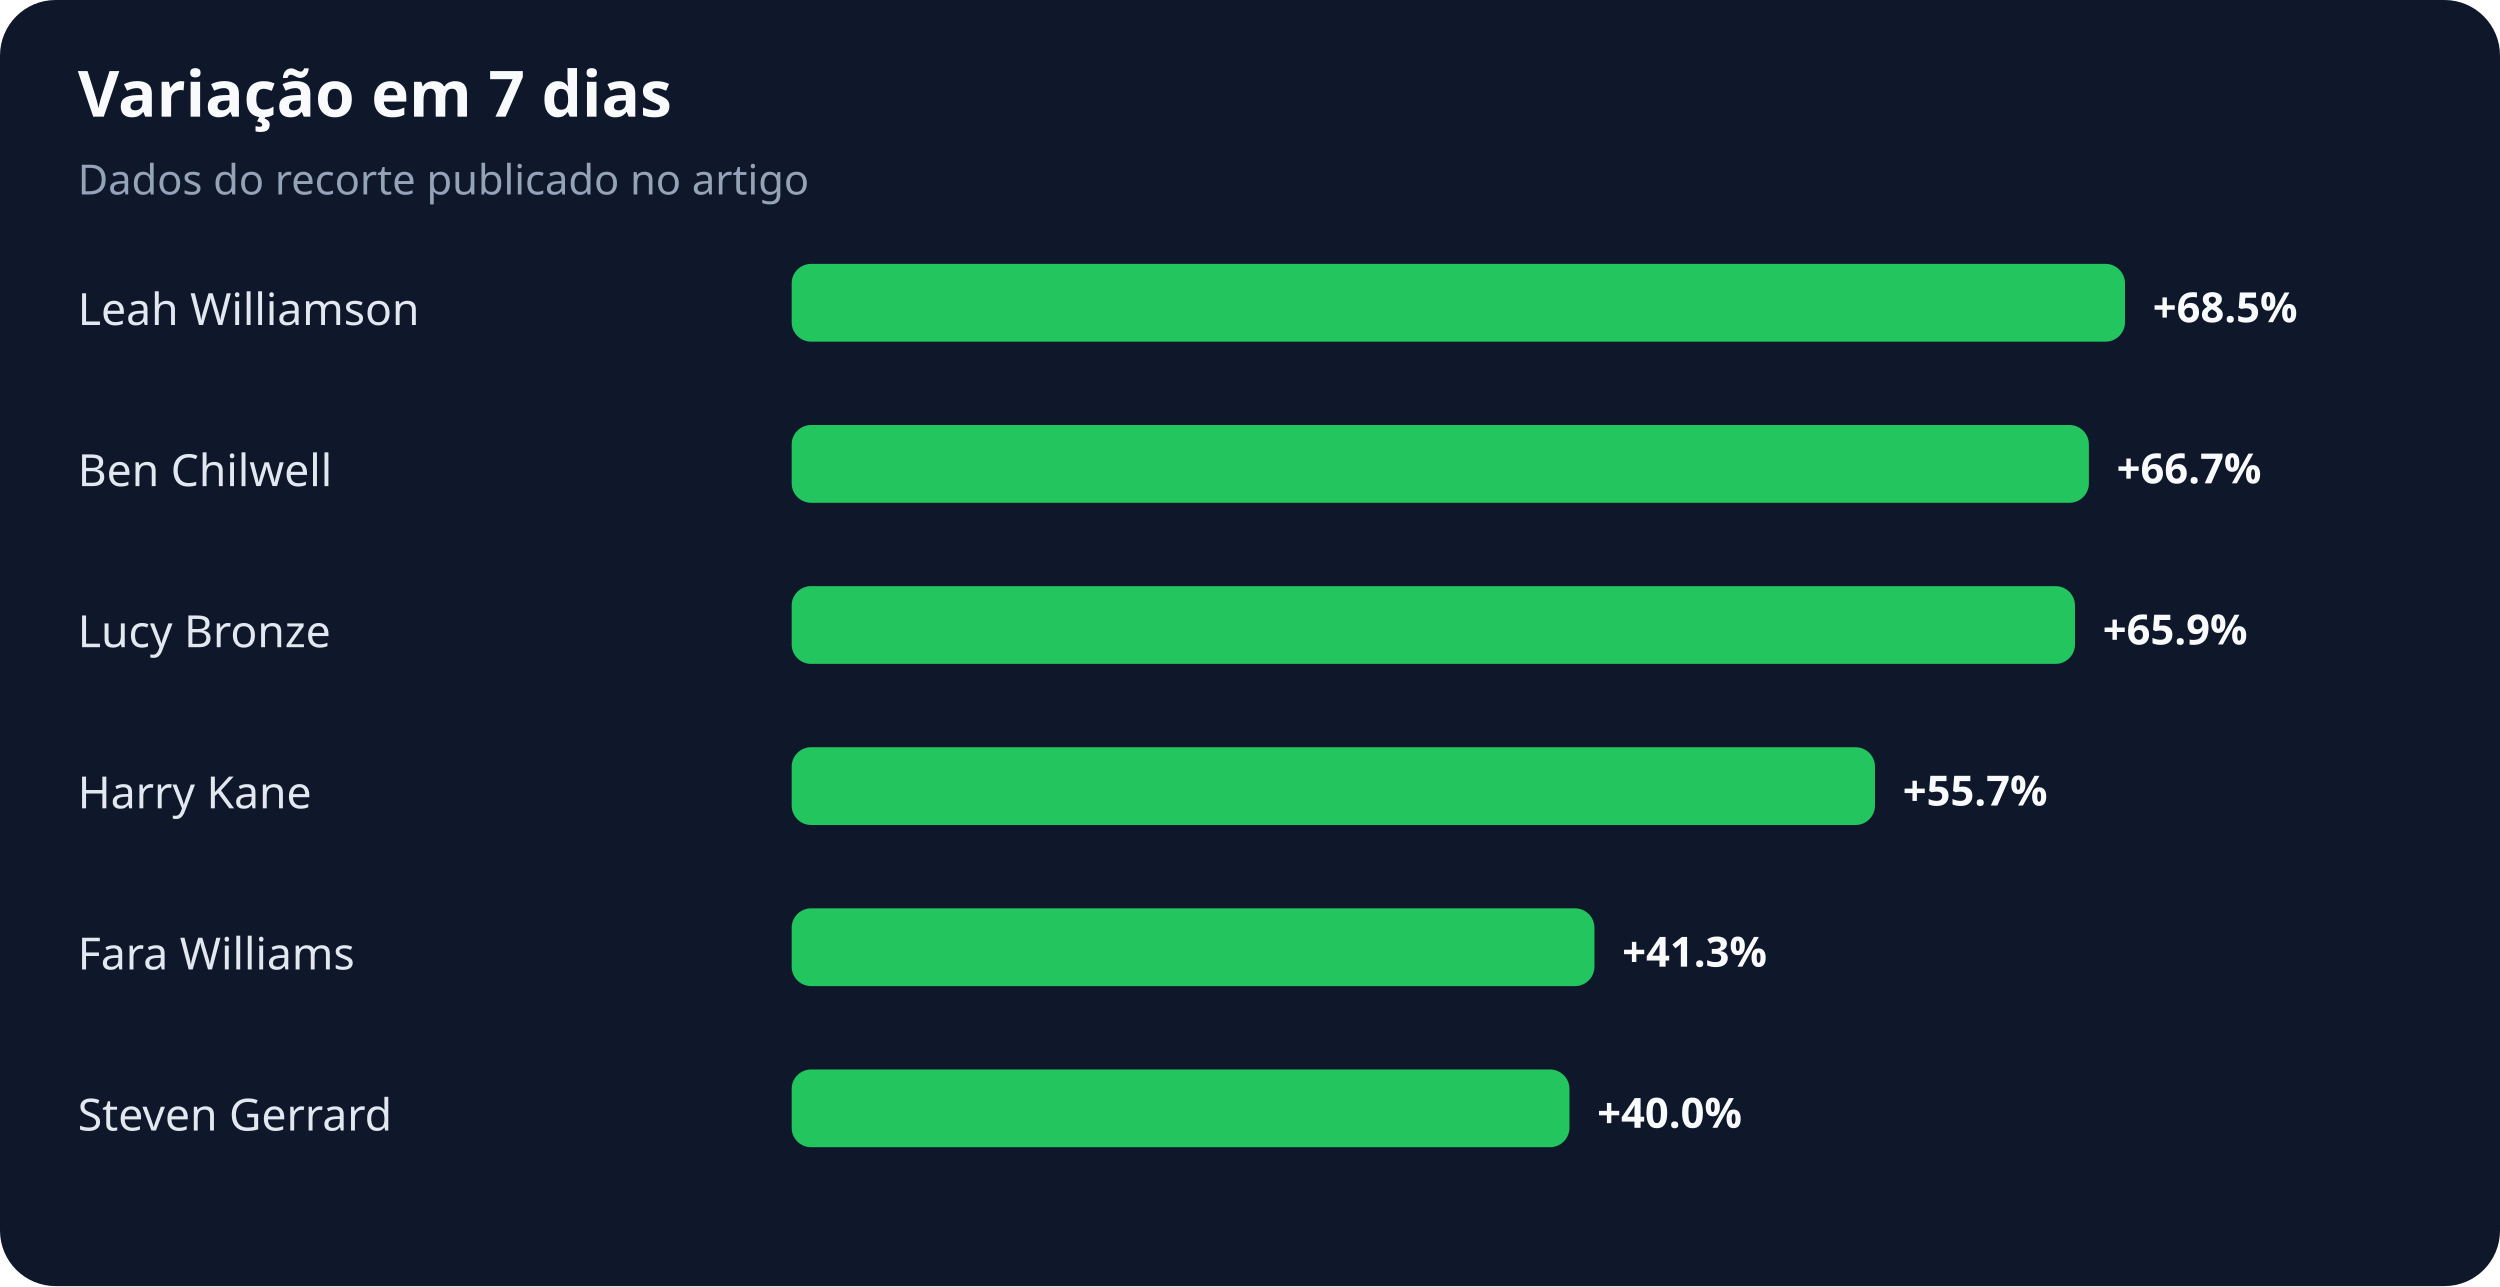
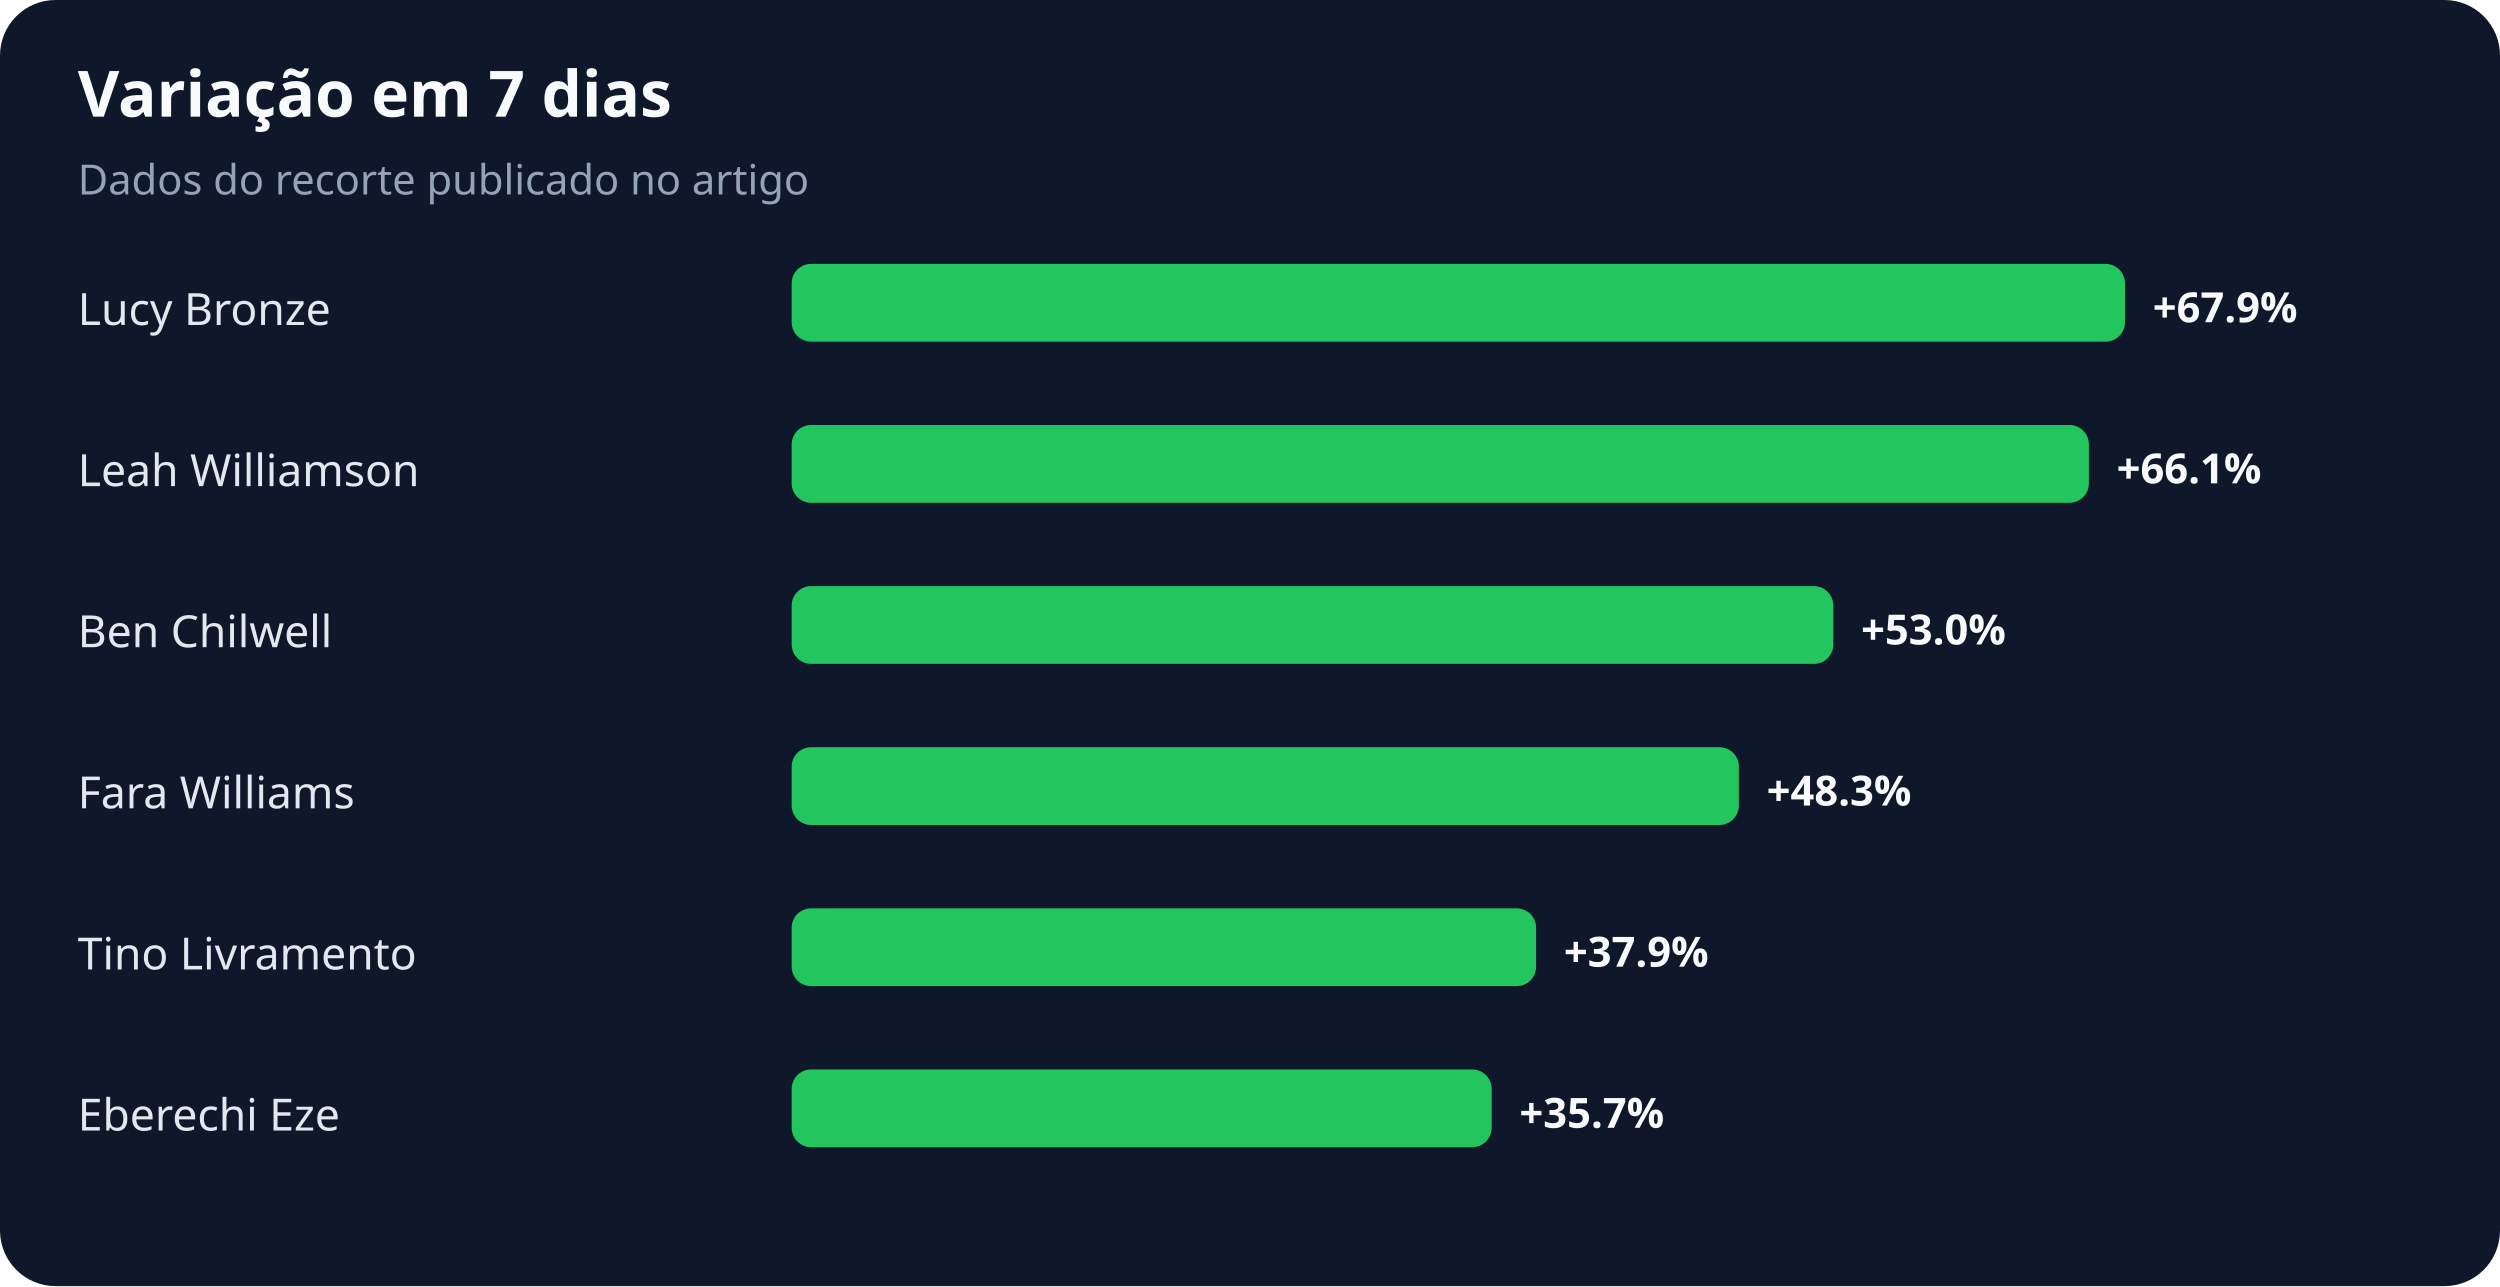
<svg xmlns="http://www.w3.org/2000/svg" width="900" height="463" viewBox="0 0 900 463" role="img" aria-labelledby="title desc">
  <rect width="100%" height="100%" rx="20" fill="#0f172a" />
  <text x="28" y="42" fill="#f8fafc" font-family="system-ui,sans-serif" font-size="23" font-weight="700">Variação em 7 dias</text>
  <text x="28" y="70" fill="#94a3b8" font-family="system-ui,sans-serif" font-size="15">Dados do recorte publicado no artigo</text>
-   <text x="28" y="117" fill="#e2e8f0" font-family="system-ui,sans-serif" font-size="16">Leah Williamson</text>
+   <text x="28" y="117" fill="#e2e8f0" font-family="system-ui,sans-serif" font-size="16">Lucy Bronze</text>
  <rect x="285" y="95" width="480" height="28" rx="7" fill="#22c55e" />
-   <text x="775" y="116" fill="#f8fafc" font-family="system-ui,sans-serif" font-size="15" font-weight="700">+68.5%</text>
-   <text x="28" y="175" fill="#e2e8f0" font-family="system-ui,sans-serif" font-size="16">Ben Chilwell</text>
+   <text x="775" y="116" fill="#f8fafc" font-family="system-ui,sans-serif" font-size="15" font-weight="700">+67.9%</text>
+   <text x="28" y="175" fill="#e2e8f0" font-family="system-ui,sans-serif" font-size="16">Leah Williamson</text>
  <rect x="285" y="153" width="467" height="28" rx="7" fill="#22c55e" />
-   <text x="762" y="174" fill="#f8fafc" font-family="system-ui,sans-serif" font-size="15" font-weight="700">+66.7%</text>
-   <text x="28" y="233" fill="#e2e8f0" font-family="system-ui,sans-serif" font-size="16">Lucy Bronze</text>
-   <rect x="285" y="211" width="462" height="28" rx="7" fill="#22c55e" />
-   <text x="757" y="232" fill="#f8fafc" font-family="system-ui,sans-serif" font-size="15" font-weight="700">+65.9%</text>
-   <text x="28" y="291" fill="#e2e8f0" font-family="system-ui,sans-serif" font-size="16">Harry Kane</text>
-   <rect x="285" y="269" width="390" height="28" rx="7" fill="#22c55e" />
-   <text x="685" y="290" fill="#f8fafc" font-family="system-ui,sans-serif" font-size="15" font-weight="700">+55.7%</text>
-   <text x="28" y="349" fill="#e2e8f0" font-family="system-ui,sans-serif" font-size="16">Fara Williams</text>
-   <rect x="285" y="327" width="289" height="28" rx="7" fill="#22c55e" />
-   <text x="584" y="348" fill="#f8fafc" font-family="system-ui,sans-serif" font-size="15" font-weight="700">+41.3%</text>
-   <text x="28" y="407" fill="#e2e8f0" font-family="system-ui,sans-serif" font-size="16">Steven Gerrard</text>
-   <rect x="285" y="385" width="280" height="28" rx="7" fill="#22c55e" />
-   <text x="575" y="406" fill="#f8fafc" font-family="system-ui,sans-serif" font-size="15" font-weight="700">+40.0%</text>
+   <text x="762" y="174" fill="#f8fafc" font-family="system-ui,sans-serif" font-size="15" font-weight="700">+66.1%</text>
+   <text x="28" y="233" fill="#e2e8f0" font-family="system-ui,sans-serif" font-size="16">Ben Chilwell</text>
+   <rect x="285" y="211" width="375" height="28" rx="7" fill="#22c55e" />
+   <text x="670" y="232" fill="#f8fafc" font-family="system-ui,sans-serif" font-size="15" font-weight="700">+53.0%</text>
+   <text x="28" y="291" fill="#e2e8f0" font-family="system-ui,sans-serif" font-size="16">Fara Williams</text>
+   <rect x="285" y="269" width="341" height="28" rx="7" fill="#22c55e" />
+   <text x="636" y="290" fill="#f8fafc" font-family="system-ui,sans-serif" font-size="15" font-weight="700">+48.3%</text>
+   <text x="28" y="349" fill="#e2e8f0" font-family="system-ui,sans-serif" font-size="16">Tino Livramento</text>
+   <rect x="285" y="327" width="268" height="28" rx="7" fill="#22c55e" />
+   <text x="563" y="348" fill="#f8fafc" font-family="system-ui,sans-serif" font-size="15" font-weight="700">+37.9%</text>
+   <text x="28" y="407" fill="#e2e8f0" font-family="system-ui,sans-serif" font-size="16">Eberechi Eze</text>
+   <rect x="285" y="385" width="252" height="28" rx="7" fill="#22c55e" />
+   <text x="547" y="406" fill="#f8fafc" font-family="system-ui,sans-serif" font-size="15" font-weight="700">+35.7%</text>
</svg>
